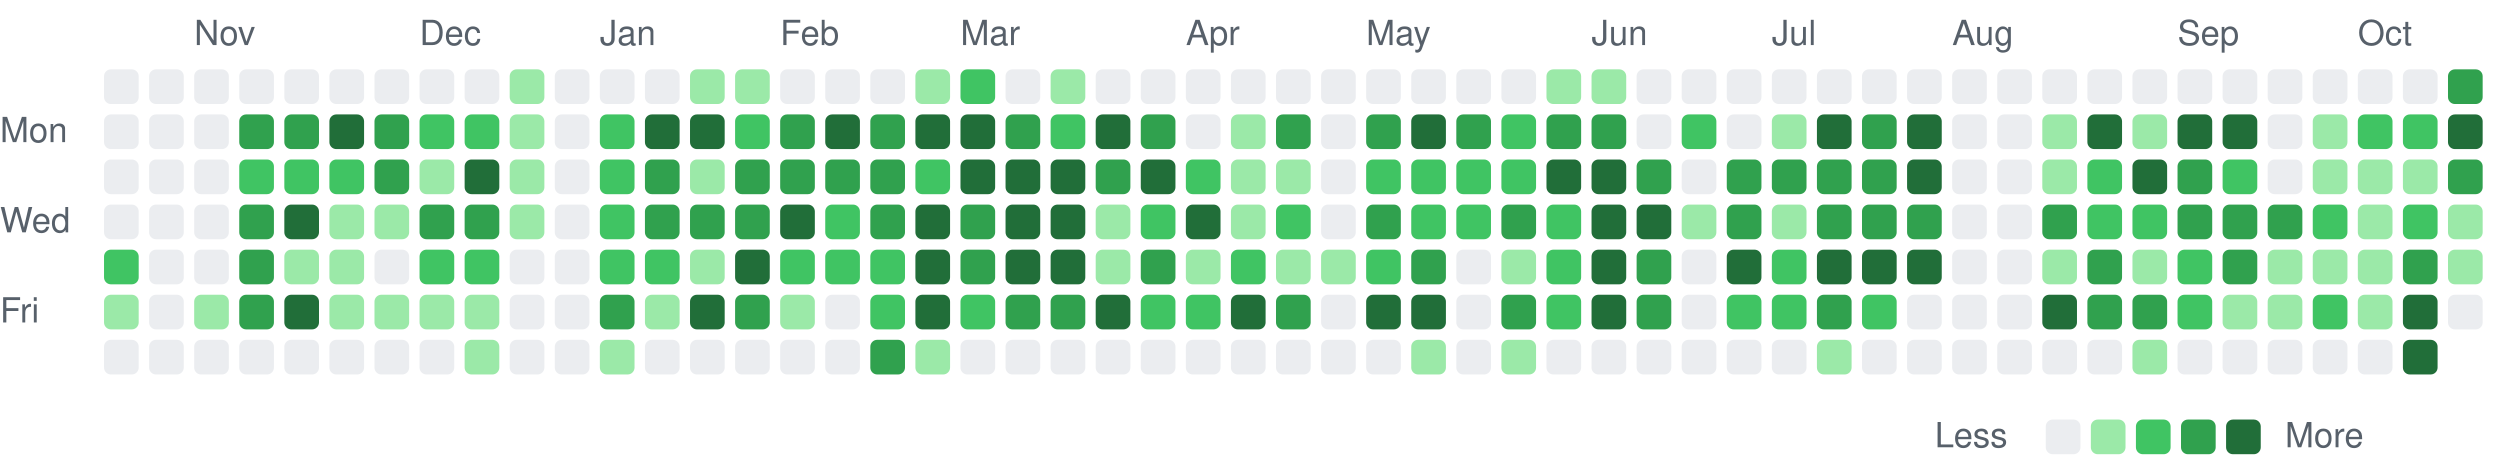
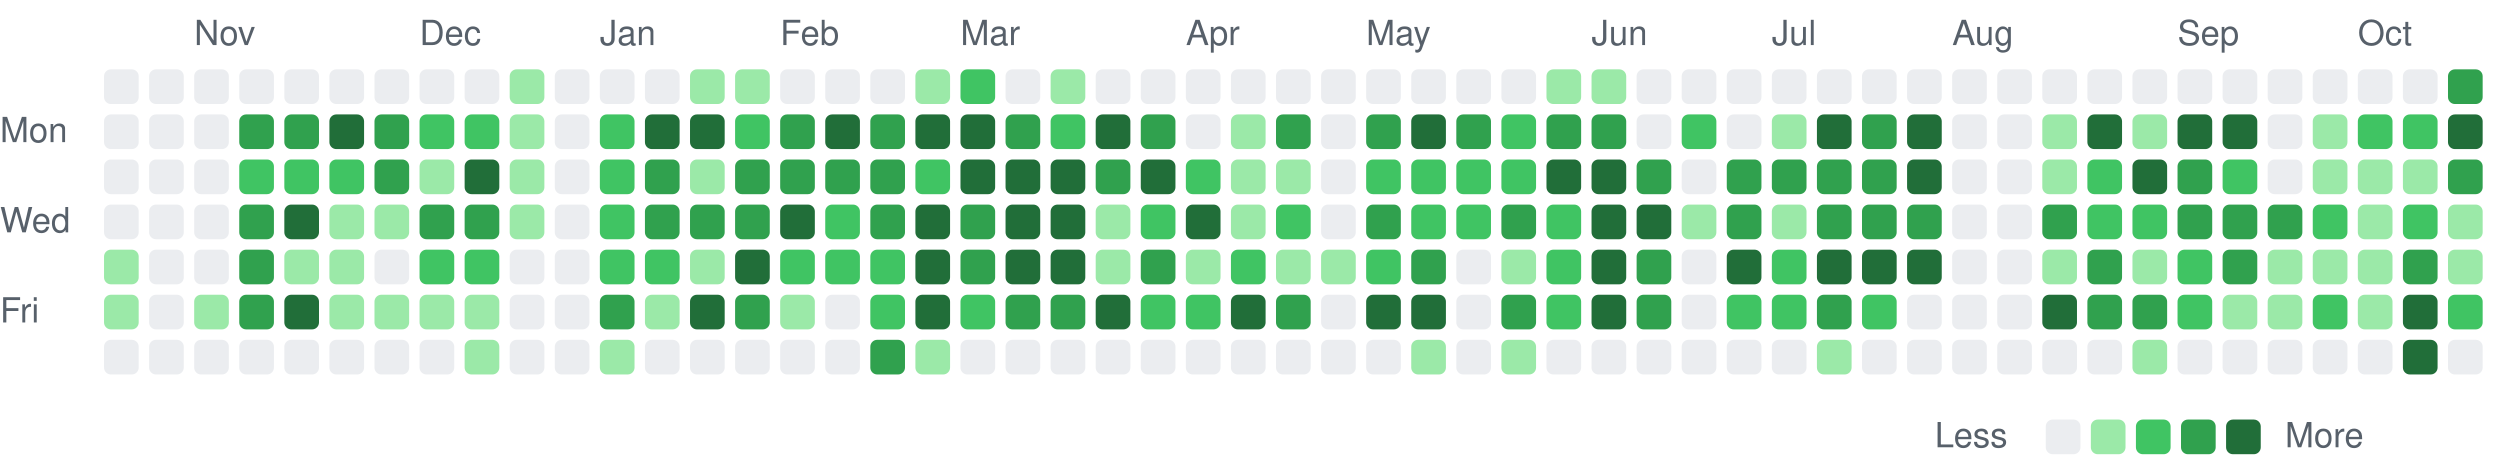
<svg xmlns="http://www.w3.org/2000/svg" viewBox="0 0 721 135" width="721" height="135" role="img" aria-label="Combined GitHub and GitLab contributions over the last year">
  <style>
text { font: 10px -apple-system, BlinkMacSystemFont, 'Segoe UI', Helvetica, Arial, sans-serif; fill: #57606a; }
.c0 { fill: #ebedf0; }
.c1 { fill: #9be9a8; }
.c2 { fill: #40c463; }
.c3 { fill: #30a14e; }
.c4 { fill: #216e39; }
@media (prefers-color-scheme: dark) {
text { fill: #acacac; }
.c0 { fill: #373737; }
.c1 { fill: #0e4429; }
.c2 { fill: #006d32; }
.c3 { fill: #26a641; }
.c4 { fill: #39d353; }
}
</style>
  <text x="56" y="13">Nov</text>
  <text x="121" y="13">Dec</text>
  <text x="173" y="13">Jan</text>
  <text x="225" y="13">Feb</text>
  <text x="277" y="13">Mar</text>
  <text x="342" y="13">Apr</text>
  <text x="394" y="13">May</text>
  <text x="459" y="13">Jun</text>
  <text x="511" y="13">Jul</text>
  <text x="563" y="13">Aug</text>
  <text x="628" y="13">Sep</text>
  <text x="680" y="13">Oct</text>
  <text x="0" y="41">Mon</text>
  <text x="0" y="67">Wed</text>
  <text x="0" y="93">Fri</text>
  <rect class="c0" x="30" y="20" width="10" height="10" rx="2" />
  <rect class="c0" x="30" y="33" width="10" height="10" rx="2" />
  <rect class="c0" x="30" y="46" width="10" height="10" rx="2" />
  <rect class="c0" x="30" y="59" width="10" height="10" rx="2" />
-   <rect class="c2" x="30" y="72" width="10" height="10" rx="2" />
+   <rect class="c1" x="30" y="72" width="10" height="10" rx="2" />
  <rect class="c1" x="30" y="85" width="10" height="10" rx="2" />
  <rect class="c0" x="30" y="98" width="10" height="10" rx="2" />
  <rect class="c0" x="43" y="20" width="10" height="10" rx="2" />
  <rect class="c0" x="43" y="33" width="10" height="10" rx="2" />
  <rect class="c0" x="43" y="46" width="10" height="10" rx="2" />
  <rect class="c0" x="43" y="59" width="10" height="10" rx="2" />
  <rect class="c0" x="43" y="72" width="10" height="10" rx="2" />
  <rect class="c0" x="43" y="85" width="10" height="10" rx="2" />
  <rect class="c0" x="43" y="98" width="10" height="10" rx="2" />
  <rect class="c0" x="56" y="20" width="10" height="10" rx="2" />
  <rect class="c0" x="56" y="33" width="10" height="10" rx="2" />
  <rect class="c0" x="56" y="46" width="10" height="10" rx="2" />
  <rect class="c0" x="56" y="59" width="10" height="10" rx="2" />
  <rect class="c0" x="56" y="72" width="10" height="10" rx="2" />
  <rect class="c1" x="56" y="85" width="10" height="10" rx="2" />
  <rect class="c0" x="56" y="98" width="10" height="10" rx="2" />
  <rect class="c0" x="69" y="20" width="10" height="10" rx="2" />
  <rect class="c3" x="69" y="33" width="10" height="10" rx="2" />
  <rect class="c2" x="69" y="46" width="10" height="10" rx="2" />
  <rect class="c3" x="69" y="59" width="10" height="10" rx="2" />
  <rect class="c3" x="69" y="72" width="10" height="10" rx="2" />
  <rect class="c3" x="69" y="85" width="10" height="10" rx="2" />
  <rect class="c0" x="69" y="98" width="10" height="10" rx="2" />
  <rect class="c0" x="82" y="20" width="10" height="10" rx="2" />
  <rect class="c3" x="82" y="33" width="10" height="10" rx="2" />
  <rect class="c2" x="82" y="46" width="10" height="10" rx="2" />
  <rect class="c4" x="82" y="59" width="10" height="10" rx="2" />
  <rect class="c1" x="82" y="72" width="10" height="10" rx="2" />
  <rect class="c4" x="82" y="85" width="10" height="10" rx="2" />
  <rect class="c0" x="82" y="98" width="10" height="10" rx="2" />
  <rect class="c0" x="95" y="20" width="10" height="10" rx="2" />
  <rect class="c4" x="95" y="33" width="10" height="10" rx="2" />
  <rect class="c2" x="95" y="46" width="10" height="10" rx="2" />
  <rect class="c1" x="95" y="59" width="10" height="10" rx="2" />
  <rect class="c1" x="95" y="72" width="10" height="10" rx="2" />
  <rect class="c1" x="95" y="85" width="10" height="10" rx="2" />
  <rect class="c0" x="95" y="98" width="10" height="10" rx="2" />
  <rect class="c0" x="108" y="20" width="10" height="10" rx="2" />
  <rect class="c3" x="108" y="33" width="10" height="10" rx="2" />
  <rect class="c3" x="108" y="46" width="10" height="10" rx="2" />
  <rect class="c1" x="108" y="59" width="10" height="10" rx="2" />
  <rect class="c0" x="108" y="72" width="10" height="10" rx="2" />
  <rect class="c1" x="108" y="85" width="10" height="10" rx="2" />
  <rect class="c0" x="108" y="98" width="10" height="10" rx="2" />
  <rect class="c0" x="121" y="20" width="10" height="10" rx="2" />
  <rect class="c2" x="121" y="33" width="10" height="10" rx="2" />
  <rect class="c1" x="121" y="46" width="10" height="10" rx="2" />
  <rect class="c3" x="121" y="59" width="10" height="10" rx="2" />
  <rect class="c2" x="121" y="72" width="10" height="10" rx="2" />
  <rect class="c1" x="121" y="85" width="10" height="10" rx="2" />
  <rect class="c0" x="121" y="98" width="10" height="10" rx="2" />
  <rect class="c0" x="134" y="20" width="10" height="10" rx="2" />
  <rect class="c2" x="134" y="33" width="10" height="10" rx="2" />
  <rect class="c4" x="134" y="46" width="10" height="10" rx="2" />
  <rect class="c3" x="134" y="59" width="10" height="10" rx="2" />
  <rect class="c2" x="134" y="72" width="10" height="10" rx="2" />
  <rect class="c1" x="134" y="85" width="10" height="10" rx="2" />
  <rect class="c1" x="134" y="98" width="10" height="10" rx="2" />
  <rect class="c1" x="147" y="20" width="10" height="10" rx="2" />
  <rect class="c1" x="147" y="33" width="10" height="10" rx="2" />
  <rect class="c1" x="147" y="46" width="10" height="10" rx="2" />
  <rect class="c1" x="147" y="59" width="10" height="10" rx="2" />
  <rect class="c0" x="147" y="72" width="10" height="10" rx="2" />
  <rect class="c0" x="147" y="85" width="10" height="10" rx="2" />
  <rect class="c0" x="147" y="98" width="10" height="10" rx="2" />
  <rect class="c0" x="160" y="20" width="10" height="10" rx="2" />
  <rect class="c0" x="160" y="33" width="10" height="10" rx="2" />
  <rect class="c0" x="160" y="46" width="10" height="10" rx="2" />
  <rect class="c0" x="160" y="59" width="10" height="10" rx="2" />
  <rect class="c0" x="160" y="72" width="10" height="10" rx="2" />
  <rect class="c0" x="160" y="85" width="10" height="10" rx="2" />
  <rect class="c0" x="160" y="98" width="10" height="10" rx="2" />
  <rect class="c0" x="173" y="20" width="10" height="10" rx="2" />
  <rect class="c2" x="173" y="33" width="10" height="10" rx="2" />
  <rect class="c2" x="173" y="46" width="10" height="10" rx="2" />
  <rect class="c2" x="173" y="59" width="10" height="10" rx="2" />
  <rect class="c2" x="173" y="72" width="10" height="10" rx="2" />
  <rect class="c3" x="173" y="85" width="10" height="10" rx="2" />
  <rect class="c1" x="173" y="98" width="10" height="10" rx="2" />
  <rect class="c0" x="186" y="20" width="10" height="10" rx="2" />
  <rect class="c4" x="186" y="33" width="10" height="10" rx="2" />
  <rect class="c3" x="186" y="46" width="10" height="10" rx="2" />
  <rect class="c3" x="186" y="59" width="10" height="10" rx="2" />
  <rect class="c2" x="186" y="72" width="10" height="10" rx="2" />
  <rect class="c1" x="186" y="85" width="10" height="10" rx="2" />
  <rect class="c0" x="186" y="98" width="10" height="10" rx="2" />
  <rect class="c1" x="199" y="20" width="10" height="10" rx="2" />
  <rect class="c4" x="199" y="33" width="10" height="10" rx="2" />
  <rect class="c1" x="199" y="46" width="10" height="10" rx="2" />
  <rect class="c3" x="199" y="59" width="10" height="10" rx="2" />
  <rect class="c1" x="199" y="72" width="10" height="10" rx="2" />
  <rect class="c4" x="199" y="85" width="10" height="10" rx="2" />
  <rect class="c0" x="199" y="98" width="10" height="10" rx="2" />
  <rect class="c1" x="212" y="20" width="10" height="10" rx="2" />
  <rect class="c2" x="212" y="33" width="10" height="10" rx="2" />
  <rect class="c3" x="212" y="46" width="10" height="10" rx="2" />
  <rect class="c3" x="212" y="59" width="10" height="10" rx="2" />
  <rect class="c4" x="212" y="72" width="10" height="10" rx="2" />
  <rect class="c3" x="212" y="85" width="10" height="10" rx="2" />
  <rect class="c0" x="212" y="98" width="10" height="10" rx="2" />
  <rect class="c0" x="225" y="20" width="10" height="10" rx="2" />
  <rect class="c3" x="225" y="33" width="10" height="10" rx="2" />
  <rect class="c3" x="225" y="46" width="10" height="10" rx="2" />
  <rect class="c4" x="225" y="59" width="10" height="10" rx="2" />
  <rect class="c2" x="225" y="72" width="10" height="10" rx="2" />
  <rect class="c1" x="225" y="85" width="10" height="10" rx="2" />
  <rect class="c0" x="225" y="98" width="10" height="10" rx="2" />
  <rect class="c0" x="238" y="20" width="10" height="10" rx="2" />
  <rect class="c4" x="238" y="33" width="10" height="10" rx="2" />
  <rect class="c3" x="238" y="46" width="10" height="10" rx="2" />
  <rect class="c2" x="238" y="59" width="10" height="10" rx="2" />
  <rect class="c2" x="238" y="72" width="10" height="10" rx="2" />
  <rect class="c0" x="238" y="85" width="10" height="10" rx="2" />
  <rect class="c0" x="238" y="98" width="10" height="10" rx="2" />
  <rect class="c0" x="251" y="20" width="10" height="10" rx="2" />
  <rect class="c3" x="251" y="33" width="10" height="10" rx="2" />
  <rect class="c3" x="251" y="46" width="10" height="10" rx="2" />
  <rect class="c3" x="251" y="59" width="10" height="10" rx="2" />
  <rect class="c2" x="251" y="72" width="10" height="10" rx="2" />
  <rect class="c2" x="251" y="85" width="10" height="10" rx="2" />
  <rect class="c3" x="251" y="98" width="10" height="10" rx="2" />
  <rect class="c1" x="264" y="20" width="10" height="10" rx="2" />
  <rect class="c4" x="264" y="33" width="10" height="10" rx="2" />
  <rect class="c2" x="264" y="46" width="10" height="10" rx="2" />
  <rect class="c4" x="264" y="59" width="10" height="10" rx="2" />
  <rect class="c4" x="264" y="72" width="10" height="10" rx="2" />
  <rect class="c4" x="264" y="85" width="10" height="10" rx="2" />
  <rect class="c1" x="264" y="98" width="10" height="10" rx="2" />
  <rect class="c2" x="277" y="20" width="10" height="10" rx="2" />
  <rect class="c4" x="277" y="33" width="10" height="10" rx="2" />
  <rect class="c4" x="277" y="46" width="10" height="10" rx="2" />
  <rect class="c3" x="277" y="59" width="10" height="10" rx="2" />
  <rect class="c3" x="277" y="72" width="10" height="10" rx="2" />
  <rect class="c2" x="277" y="85" width="10" height="10" rx="2" />
  <rect class="c0" x="277" y="98" width="10" height="10" rx="2" />
  <rect class="c0" x="290" y="20" width="10" height="10" rx="2" />
  <rect class="c3" x="290" y="33" width="10" height="10" rx="2" />
  <rect class="c4" x="290" y="46" width="10" height="10" rx="2" />
  <rect class="c4" x="290" y="59" width="10" height="10" rx="2" />
  <rect class="c4" x="290" y="72" width="10" height="10" rx="2" />
  <rect class="c3" x="290" y="85" width="10" height="10" rx="2" />
  <rect class="c0" x="290" y="98" width="10" height="10" rx="2" />
  <rect class="c1" x="303" y="20" width="10" height="10" rx="2" />
  <rect class="c2" x="303" y="33" width="10" height="10" rx="2" />
  <rect class="c4" x="303" y="46" width="10" height="10" rx="2" />
  <rect class="c4" x="303" y="59" width="10" height="10" rx="2" />
  <rect class="c4" x="303" y="72" width="10" height="10" rx="2" />
  <rect class="c3" x="303" y="85" width="10" height="10" rx="2" />
  <rect class="c0" x="303" y="98" width="10" height="10" rx="2" />
  <rect class="c0" x="316" y="20" width="10" height="10" rx="2" />
  <rect class="c4" x="316" y="33" width="10" height="10" rx="2" />
  <rect class="c3" x="316" y="46" width="10" height="10" rx="2" />
  <rect class="c1" x="316" y="59" width="10" height="10" rx="2" />
  <rect class="c1" x="316" y="72" width="10" height="10" rx="2" />
  <rect class="c4" x="316" y="85" width="10" height="10" rx="2" />
  <rect class="c0" x="316" y="98" width="10" height="10" rx="2" />
  <rect class="c0" x="329" y="20" width="10" height="10" rx="2" />
  <rect class="c3" x="329" y="33" width="10" height="10" rx="2" />
  <rect class="c4" x="329" y="46" width="10" height="10" rx="2" />
  <rect class="c2" x="329" y="59" width="10" height="10" rx="2" />
  <rect class="c3" x="329" y="72" width="10" height="10" rx="2" />
  <rect class="c2" x="329" y="85" width="10" height="10" rx="2" />
  <rect class="c0" x="329" y="98" width="10" height="10" rx="2" />
  <rect class="c0" x="342" y="20" width="10" height="10" rx="2" />
  <rect class="c0" x="342" y="33" width="10" height="10" rx="2" />
  <rect class="c2" x="342" y="46" width="10" height="10" rx="2" />
  <rect class="c4" x="342" y="59" width="10" height="10" rx="2" />
  <rect class="c1" x="342" y="72" width="10" height="10" rx="2" />
  <rect class="c2" x="342" y="85" width="10" height="10" rx="2" />
  <rect class="c0" x="342" y="98" width="10" height="10" rx="2" />
  <rect class="c0" x="355" y="20" width="10" height="10" rx="2" />
  <rect class="c1" x="355" y="33" width="10" height="10" rx="2" />
  <rect class="c1" x="355" y="46" width="10" height="10" rx="2" />
  <rect class="c1" x="355" y="59" width="10" height="10" rx="2" />
  <rect class="c2" x="355" y="72" width="10" height="10" rx="2" />
  <rect class="c4" x="355" y="85" width="10" height="10" rx="2" />
  <rect class="c0" x="355" y="98" width="10" height="10" rx="2" />
  <rect class="c0" x="368" y="20" width="10" height="10" rx="2" />
  <rect class="c3" x="368" y="33" width="10" height="10" rx="2" />
  <rect class="c1" x="368" y="46" width="10" height="10" rx="2" />
  <rect class="c2" x="368" y="59" width="10" height="10" rx="2" />
  <rect class="c1" x="368" y="72" width="10" height="10" rx="2" />
  <rect class="c3" x="368" y="85" width="10" height="10" rx="2" />
  <rect class="c0" x="368" y="98" width="10" height="10" rx="2" />
  <rect class="c0" x="381" y="20" width="10" height="10" rx="2" />
  <rect class="c0" x="381" y="33" width="10" height="10" rx="2" />
  <rect class="c0" x="381" y="46" width="10" height="10" rx="2" />
  <rect class="c0" x="381" y="59" width="10" height="10" rx="2" />
  <rect class="c1" x="381" y="72" width="10" height="10" rx="2" />
  <rect class="c0" x="381" y="85" width="10" height="10" rx="2" />
  <rect class="c0" x="381" y="98" width="10" height="10" rx="2" />
  <rect class="c0" x="394" y="20" width="10" height="10" rx="2" />
  <rect class="c3" x="394" y="33" width="10" height="10" rx="2" />
  <rect class="c2" x="394" y="46" width="10" height="10" rx="2" />
  <rect class="c3" x="394" y="59" width="10" height="10" rx="2" />
  <rect class="c2" x="394" y="72" width="10" height="10" rx="2" />
  <rect class="c4" x="394" y="85" width="10" height="10" rx="2" />
  <rect class="c0" x="394" y="98" width="10" height="10" rx="2" />
  <rect class="c0" x="407" y="20" width="10" height="10" rx="2" />
  <rect class="c4" x="407" y="33" width="10" height="10" rx="2" />
  <rect class="c2" x="407" y="46" width="10" height="10" rx="2" />
  <rect class="c2" x="407" y="59" width="10" height="10" rx="2" />
  <rect class="c3" x="407" y="72" width="10" height="10" rx="2" />
  <rect class="c4" x="407" y="85" width="10" height="10" rx="2" />
  <rect class="c1" x="407" y="98" width="10" height="10" rx="2" />
  <rect class="c0" x="420" y="20" width="10" height="10" rx="2" />
  <rect class="c3" x="420" y="33" width="10" height="10" rx="2" />
  <rect class="c2" x="420" y="46" width="10" height="10" rx="2" />
  <rect class="c2" x="420" y="59" width="10" height="10" rx="2" />
  <rect class="c0" x="420" y="72" width="10" height="10" rx="2" />
  <rect class="c0" x="420" y="85" width="10" height="10" rx="2" />
  <rect class="c0" x="420" y="98" width="10" height="10" rx="2" />
  <rect class="c0" x="433" y="20" width="10" height="10" rx="2" />
  <rect class="c2" x="433" y="33" width="10" height="10" rx="2" />
  <rect class="c2" x="433" y="46" width="10" height="10" rx="2" />
  <rect class="c3" x="433" y="59" width="10" height="10" rx="2" />
  <rect class="c1" x="433" y="72" width="10" height="10" rx="2" />
  <rect class="c3" x="433" y="85" width="10" height="10" rx="2" />
  <rect class="c1" x="433" y="98" width="10" height="10" rx="2" />
  <rect class="c1" x="446" y="20" width="10" height="10" rx="2" />
  <rect class="c3" x="446" y="33" width="10" height="10" rx="2" />
  <rect class="c4" x="446" y="46" width="10" height="10" rx="2" />
  <rect class="c2" x="446" y="59" width="10" height="10" rx="2" />
  <rect class="c2" x="446" y="72" width="10" height="10" rx="2" />
  <rect class="c2" x="446" y="85" width="10" height="10" rx="2" />
  <rect class="c0" x="446" y="98" width="10" height="10" rx="2" />
  <rect class="c1" x="459" y="20" width="10" height="10" rx="2" />
  <rect class="c3" x="459" y="33" width="10" height="10" rx="2" />
  <rect class="c4" x="459" y="46" width="10" height="10" rx="2" />
  <rect class="c4" x="459" y="59" width="10" height="10" rx="2" />
  <rect class="c4" x="459" y="72" width="10" height="10" rx="2" />
  <rect class="c4" x="459" y="85" width="10" height="10" rx="2" />
  <rect class="c0" x="459" y="98" width="10" height="10" rx="2" />
  <rect class="c0" x="472" y="20" width="10" height="10" rx="2" />
  <rect class="c0" x="472" y="33" width="10" height="10" rx="2" />
  <rect class="c3" x="472" y="46" width="10" height="10" rx="2" />
  <rect class="c4" x="472" y="59" width="10" height="10" rx="2" />
  <rect class="c3" x="472" y="72" width="10" height="10" rx="2" />
  <rect class="c3" x="472" y="85" width="10" height="10" rx="2" />
  <rect class="c0" x="472" y="98" width="10" height="10" rx="2" />
  <rect class="c0" x="485" y="20" width="10" height="10" rx="2" />
  <rect class="c2" x="485" y="33" width="10" height="10" rx="2" />
  <rect class="c0" x="485" y="46" width="10" height="10" rx="2" />
  <rect class="c1" x="485" y="59" width="10" height="10" rx="2" />
  <rect class="c0" x="485" y="72" width="10" height="10" rx="2" />
  <rect class="c0" x="485" y="85" width="10" height="10" rx="2" />
  <rect class="c0" x="485" y="98" width="10" height="10" rx="2" />
  <rect class="c0" x="498" y="20" width="10" height="10" rx="2" />
  <rect class="c0" x="498" y="33" width="10" height="10" rx="2" />
  <rect class="c3" x="498" y="46" width="10" height="10" rx="2" />
  <rect class="c3" x="498" y="59" width="10" height="10" rx="2" />
  <rect class="c4" x="498" y="72" width="10" height="10" rx="2" />
  <rect class="c2" x="498" y="85" width="10" height="10" rx="2" />
  <rect class="c0" x="498" y="98" width="10" height="10" rx="2" />
  <rect class="c0" x="511" y="20" width="10" height="10" rx="2" />
  <rect class="c1" x="511" y="33" width="10" height="10" rx="2" />
  <rect class="c3" x="511" y="46" width="10" height="10" rx="2" />
  <rect class="c1" x="511" y="59" width="10" height="10" rx="2" />
  <rect class="c2" x="511" y="72" width="10" height="10" rx="2" />
  <rect class="c2" x="511" y="85" width="10" height="10" rx="2" />
  <rect class="c0" x="511" y="98" width="10" height="10" rx="2" />
  <rect class="c0" x="524" y="20" width="10" height="10" rx="2" />
  <rect class="c4" x="524" y="33" width="10" height="10" rx="2" />
  <rect class="c3" x="524" y="46" width="10" height="10" rx="2" />
  <rect class="c3" x="524" y="59" width="10" height="10" rx="2" />
  <rect class="c4" x="524" y="72" width="10" height="10" rx="2" />
  <rect class="c3" x="524" y="85" width="10" height="10" rx="2" />
  <rect class="c1" x="524" y="98" width="10" height="10" rx="2" />
  <rect class="c0" x="537" y="20" width="10" height="10" rx="2" />
  <rect class="c3" x="537" y="33" width="10" height="10" rx="2" />
  <rect class="c3" x="537" y="46" width="10" height="10" rx="2" />
  <rect class="c3" x="537" y="59" width="10" height="10" rx="2" />
  <rect class="c4" x="537" y="72" width="10" height="10" rx="2" />
  <rect class="c2" x="537" y="85" width="10" height="10" rx="2" />
  <rect class="c0" x="537" y="98" width="10" height="10" rx="2" />
  <rect class="c0" x="550" y="20" width="10" height="10" rx="2" />
  <rect class="c4" x="550" y="33" width="10" height="10" rx="2" />
  <rect class="c4" x="550" y="46" width="10" height="10" rx="2" />
  <rect class="c3" x="550" y="59" width="10" height="10" rx="2" />
  <rect class="c4" x="550" y="72" width="10" height="10" rx="2" />
  <rect class="c0" x="550" y="85" width="10" height="10" rx="2" />
  <rect class="c0" x="550" y="98" width="10" height="10" rx="2" />
  <rect class="c0" x="563" y="20" width="10" height="10" rx="2" />
  <rect class="c0" x="563" y="33" width="10" height="10" rx="2" />
  <rect class="c0" x="563" y="46" width="10" height="10" rx="2" />
  <rect class="c0" x="563" y="59" width="10" height="10" rx="2" />
  <rect class="c0" x="563" y="72" width="10" height="10" rx="2" />
  <rect class="c0" x="563" y="85" width="10" height="10" rx="2" />
  <rect class="c0" x="563" y="98" width="10" height="10" rx="2" />
  <rect class="c0" x="576" y="20" width="10" height="10" rx="2" />
  <rect class="c0" x="576" y="33" width="10" height="10" rx="2" />
  <rect class="c0" x="576" y="46" width="10" height="10" rx="2" />
  <rect class="c0" x="576" y="59" width="10" height="10" rx="2" />
  <rect class="c0" x="576" y="72" width="10" height="10" rx="2" />
  <rect class="c0" x="576" y="85" width="10" height="10" rx="2" />
  <rect class="c0" x="576" y="98" width="10" height="10" rx="2" />
  <rect class="c0" x="589" y="20" width="10" height="10" rx="2" />
  <rect class="c1" x="589" y="33" width="10" height="10" rx="2" />
  <rect class="c1" x="589" y="46" width="10" height="10" rx="2" />
  <rect class="c3" x="589" y="59" width="10" height="10" rx="2" />
  <rect class="c1" x="589" y="72" width="10" height="10" rx="2" />
  <rect class="c4" x="589" y="85" width="10" height="10" rx="2" />
  <rect class="c0" x="589" y="98" width="10" height="10" rx="2" />
  <rect class="c0" x="602" y="20" width="10" height="10" rx="2" />
  <rect class="c4" x="602" y="33" width="10" height="10" rx="2" />
  <rect class="c2" x="602" y="46" width="10" height="10" rx="2" />
  <rect class="c2" x="602" y="59" width="10" height="10" rx="2" />
  <rect class="c3" x="602" y="72" width="10" height="10" rx="2" />
  <rect class="c3" x="602" y="85" width="10" height="10" rx="2" />
  <rect class="c0" x="602" y="98" width="10" height="10" rx="2" />
  <rect class="c0" x="615" y="20" width="10" height="10" rx="2" />
  <rect class="c1" x="615" y="33" width="10" height="10" rx="2" />
  <rect class="c4" x="615" y="46" width="10" height="10" rx="2" />
  <rect class="c2" x="615" y="59" width="10" height="10" rx="2" />
  <rect class="c1" x="615" y="72" width="10" height="10" rx="2" />
  <rect class="c3" x="615" y="85" width="10" height="10" rx="2" />
  <rect class="c1" x="615" y="98" width="10" height="10" rx="2" />
  <rect class="c0" x="628" y="20" width="10" height="10" rx="2" />
  <rect class="c4" x="628" y="33" width="10" height="10" rx="2" />
  <rect class="c3" x="628" y="46" width="10" height="10" rx="2" />
  <rect class="c3" x="628" y="59" width="10" height="10" rx="2" />
  <rect class="c2" x="628" y="72" width="10" height="10" rx="2" />
  <rect class="c2" x="628" y="85" width="10" height="10" rx="2" />
  <rect class="c0" x="628" y="98" width="10" height="10" rx="2" />
  <rect class="c0" x="641" y="20" width="10" height="10" rx="2" />
  <rect class="c4" x="641" y="33" width="10" height="10" rx="2" />
  <rect class="c2" x="641" y="46" width="10" height="10" rx="2" />
  <rect class="c3" x="641" y="59" width="10" height="10" rx="2" />
  <rect class="c3" x="641" y="72" width="10" height="10" rx="2" />
  <rect class="c1" x="641" y="85" width="10" height="10" rx="2" />
  <rect class="c0" x="641" y="98" width="10" height="10" rx="2" />
  <rect class="c0" x="654" y="20" width="10" height="10" rx="2" />
  <rect class="c0" x="654" y="33" width="10" height="10" rx="2" />
  <rect class="c0" x="654" y="46" width="10" height="10" rx="2" />
  <rect class="c3" x="654" y="59" width="10" height="10" rx="2" />
  <rect class="c1" x="654" y="72" width="10" height="10" rx="2" />
  <rect class="c1" x="654" y="85" width="10" height="10" rx="2" />
  <rect class="c0" x="654" y="98" width="10" height="10" rx="2" />
  <rect class="c0" x="667" y="20" width="10" height="10" rx="2" />
  <rect class="c1" x="667" y="33" width="10" height="10" rx="2" />
  <rect class="c1" x="667" y="46" width="10" height="10" rx="2" />
  <rect class="c2" x="667" y="59" width="10" height="10" rx="2" />
  <rect class="c1" x="667" y="72" width="10" height="10" rx="2" />
  <rect class="c2" x="667" y="85" width="10" height="10" rx="2" />
  <rect class="c0" x="667" y="98" width="10" height="10" rx="2" />
  <rect class="c0" x="680" y="20" width="10" height="10" rx="2" />
  <rect class="c2" x="680" y="33" width="10" height="10" rx="2" />
  <rect class="c1" x="680" y="46" width="10" height="10" rx="2" />
  <rect class="c1" x="680" y="59" width="10" height="10" rx="2" />
  <rect class="c1" x="680" y="72" width="10" height="10" rx="2" />
  <rect class="c1" x="680" y="85" width="10" height="10" rx="2" />
  <rect class="c0" x="680" y="98" width="10" height="10" rx="2" />
  <rect class="c0" x="693" y="20" width="10" height="10" rx="2" />
  <rect class="c2" x="693" y="33" width="10" height="10" rx="2" />
  <rect class="c1" x="693" y="46" width="10" height="10" rx="2" />
  <rect class="c2" x="693" y="59" width="10" height="10" rx="2" />
  <rect class="c3" x="693" y="72" width="10" height="10" rx="2" />
  <rect class="c4" x="693" y="85" width="10" height="10" rx="2" />
  <rect class="c4" x="693" y="98" width="10" height="10" rx="2" />
  <rect class="c3" x="706" y="20" width="10" height="10" rx="2" />
  <rect class="c4" x="706" y="33" width="10" height="10" rx="2" />
  <rect class="c3" x="706" y="46" width="10" height="10" rx="2" />
  <rect class="c1" x="706" y="59" width="10" height="10" rx="2" />
  <rect class="c1" x="706" y="72" width="10" height="10" rx="2" />
-   <rect class="c0" x="706" y="85" width="10" height="10" rx="2" />
+   <rect class="c2" x="706" y="85" width="10" height="10" rx="2" />
+   <rect class="c0" x="706" y="98" width="10" height="10" rx="2" />
  <text x="558" y="129">Less</text>
  <rect class="c0" x="590" y="121" width="10" height="10" rx="2" />
  <rect class="c1" x="603" y="121" width="10" height="10" rx="2" />
  <rect class="c2" x="616" y="121" width="10" height="10" rx="2" />
  <rect class="c3" x="629" y="121" width="10" height="10" rx="2" />
  <rect class="c4" x="642" y="121" width="10" height="10" rx="2" />
  <text x="659" y="129">More</text>
</svg>
